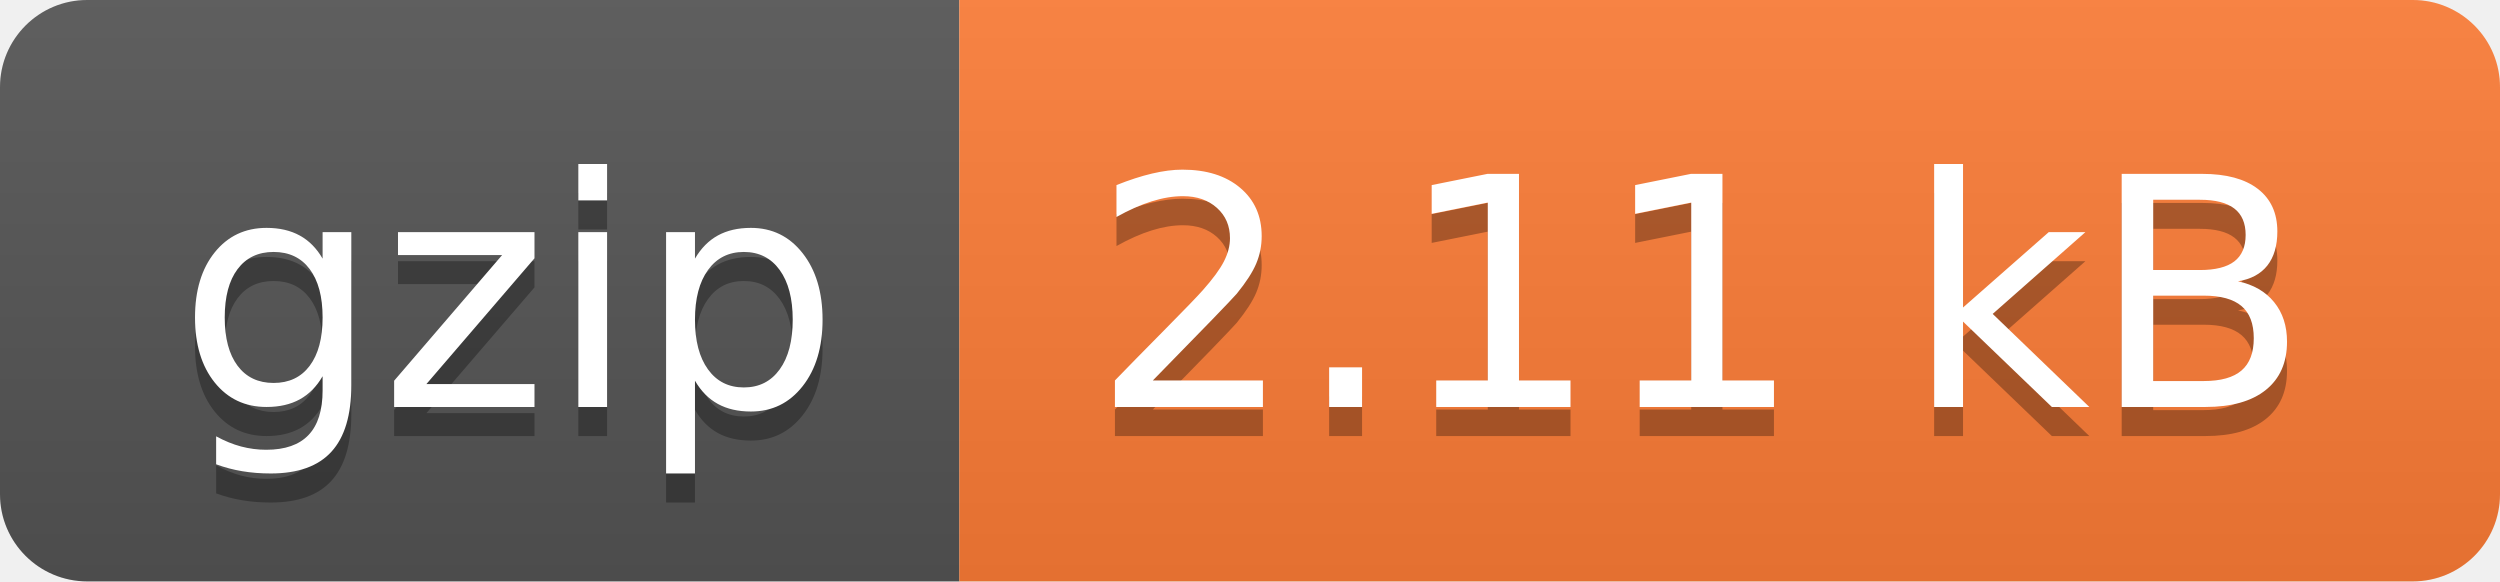
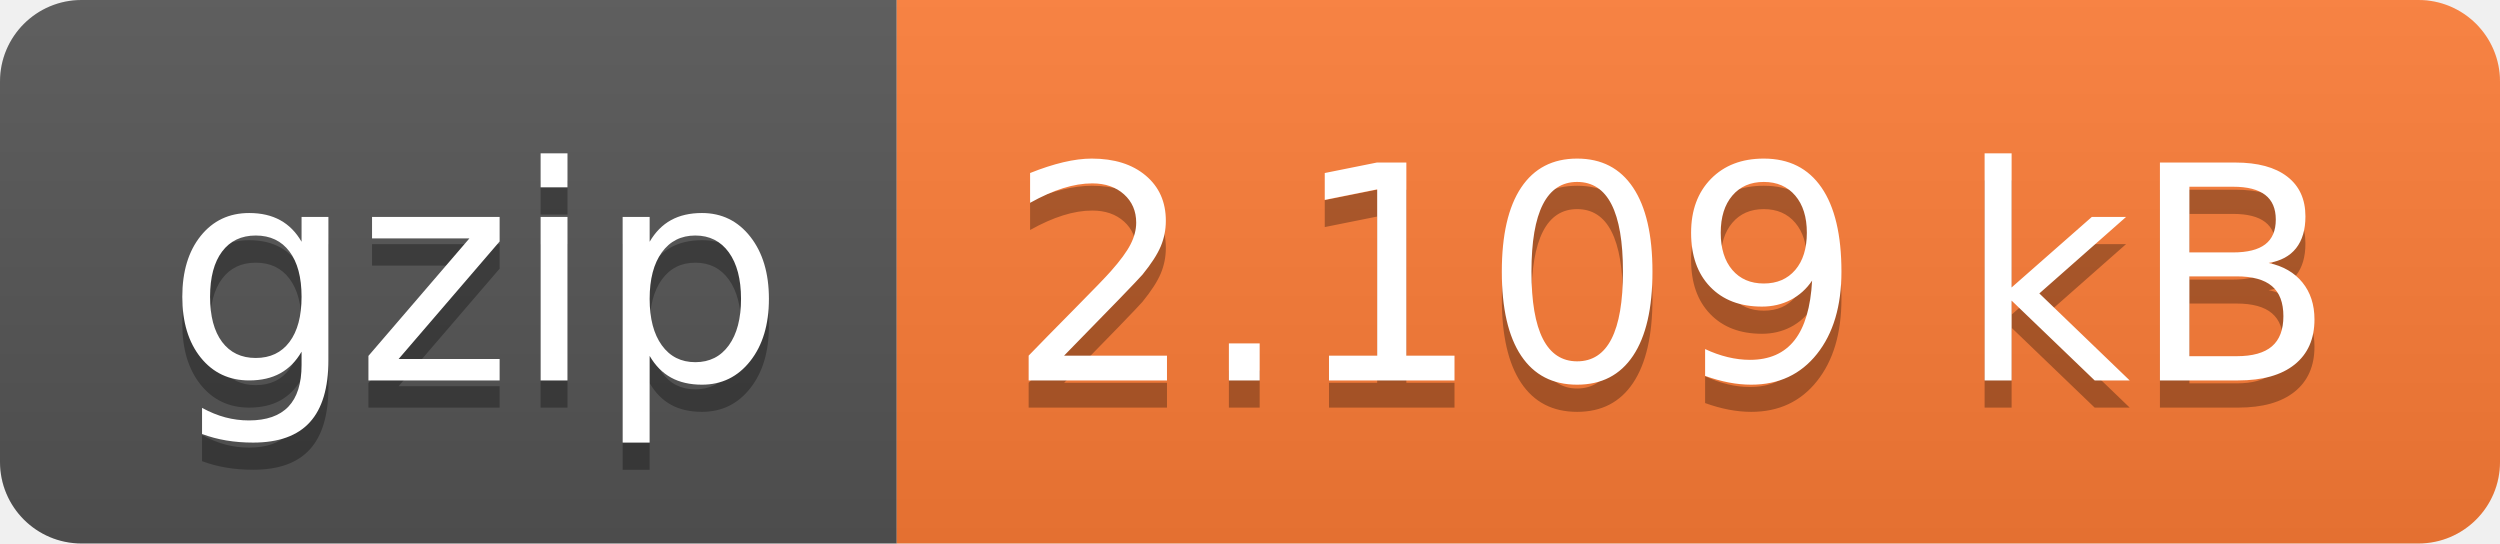
- <svg xmlns="http://www.w3.org/2000/svg" width="86" height="20" role="img" aria-label="gzip: 2.11 kB">
+ <svg xmlns="http://www.w3.org/2000/svg" width="92" height="20" role="img" aria-label="gzip: 2.109 kB">
  <linearGradient id="s" x2="0" y2="100%">
    <stop offset="0" stop-color="#bbb" stop-opacity=".1" />
    <stop offset="1" stop-opacity=".1" />
  </linearGradient>
  <clipPath id="r">
-     <rect width="86" height="20" rx="3" fill="#fff" />
+     <rect width="92" height="20" rx="3" fill="#fff" />
  </clipPath>
  <g clip-path="url(#r)">
    <rect width="33" height="20" fill="#555" />
-     <rect x="33" width="53" height="20" fill="#fe7d37" />
-     <rect width="86" height="20" fill="url(#s)" />
+     <rect x="33" width="59" height="20" fill="#fe7d37" />
+     <rect width="92" height="20" fill="url(#s)" />
  </g>
  <g fill="#fff" text-anchor="middle" font-family="Verdana,Geneva,DejaVu Sans,sans-serif" text-rendering="geometricPrecision" font-size="110">
    <text aria-hidden="true" x="175" y="150" fill="#010101" fill-opacity=".3" transform="scale(.1)" textLength="230">gzip</text>
    <text x="175" y="140" transform="scale(.1)" fill="#fff" textLength="230">gzip</text>
-     <text aria-hidden="true" x="585" y="150" fill="#010101" fill-opacity=".3" transform="scale(.1)" textLength="430">2.11 kB</text>
-     <text x="585" y="140" transform="scale(.1)" fill="#fff" textLength="430">2.11 kB</text>
+     <text aria-hidden="true" x="615" y="150" fill="#010101" fill-opacity=".3" transform="scale(.1)" textLength="490">2.109 kB</text>
+     <text x="615" y="140" transform="scale(.1)" fill="#fff" textLength="490">2.109 kB</text>
  </g>
</svg>
